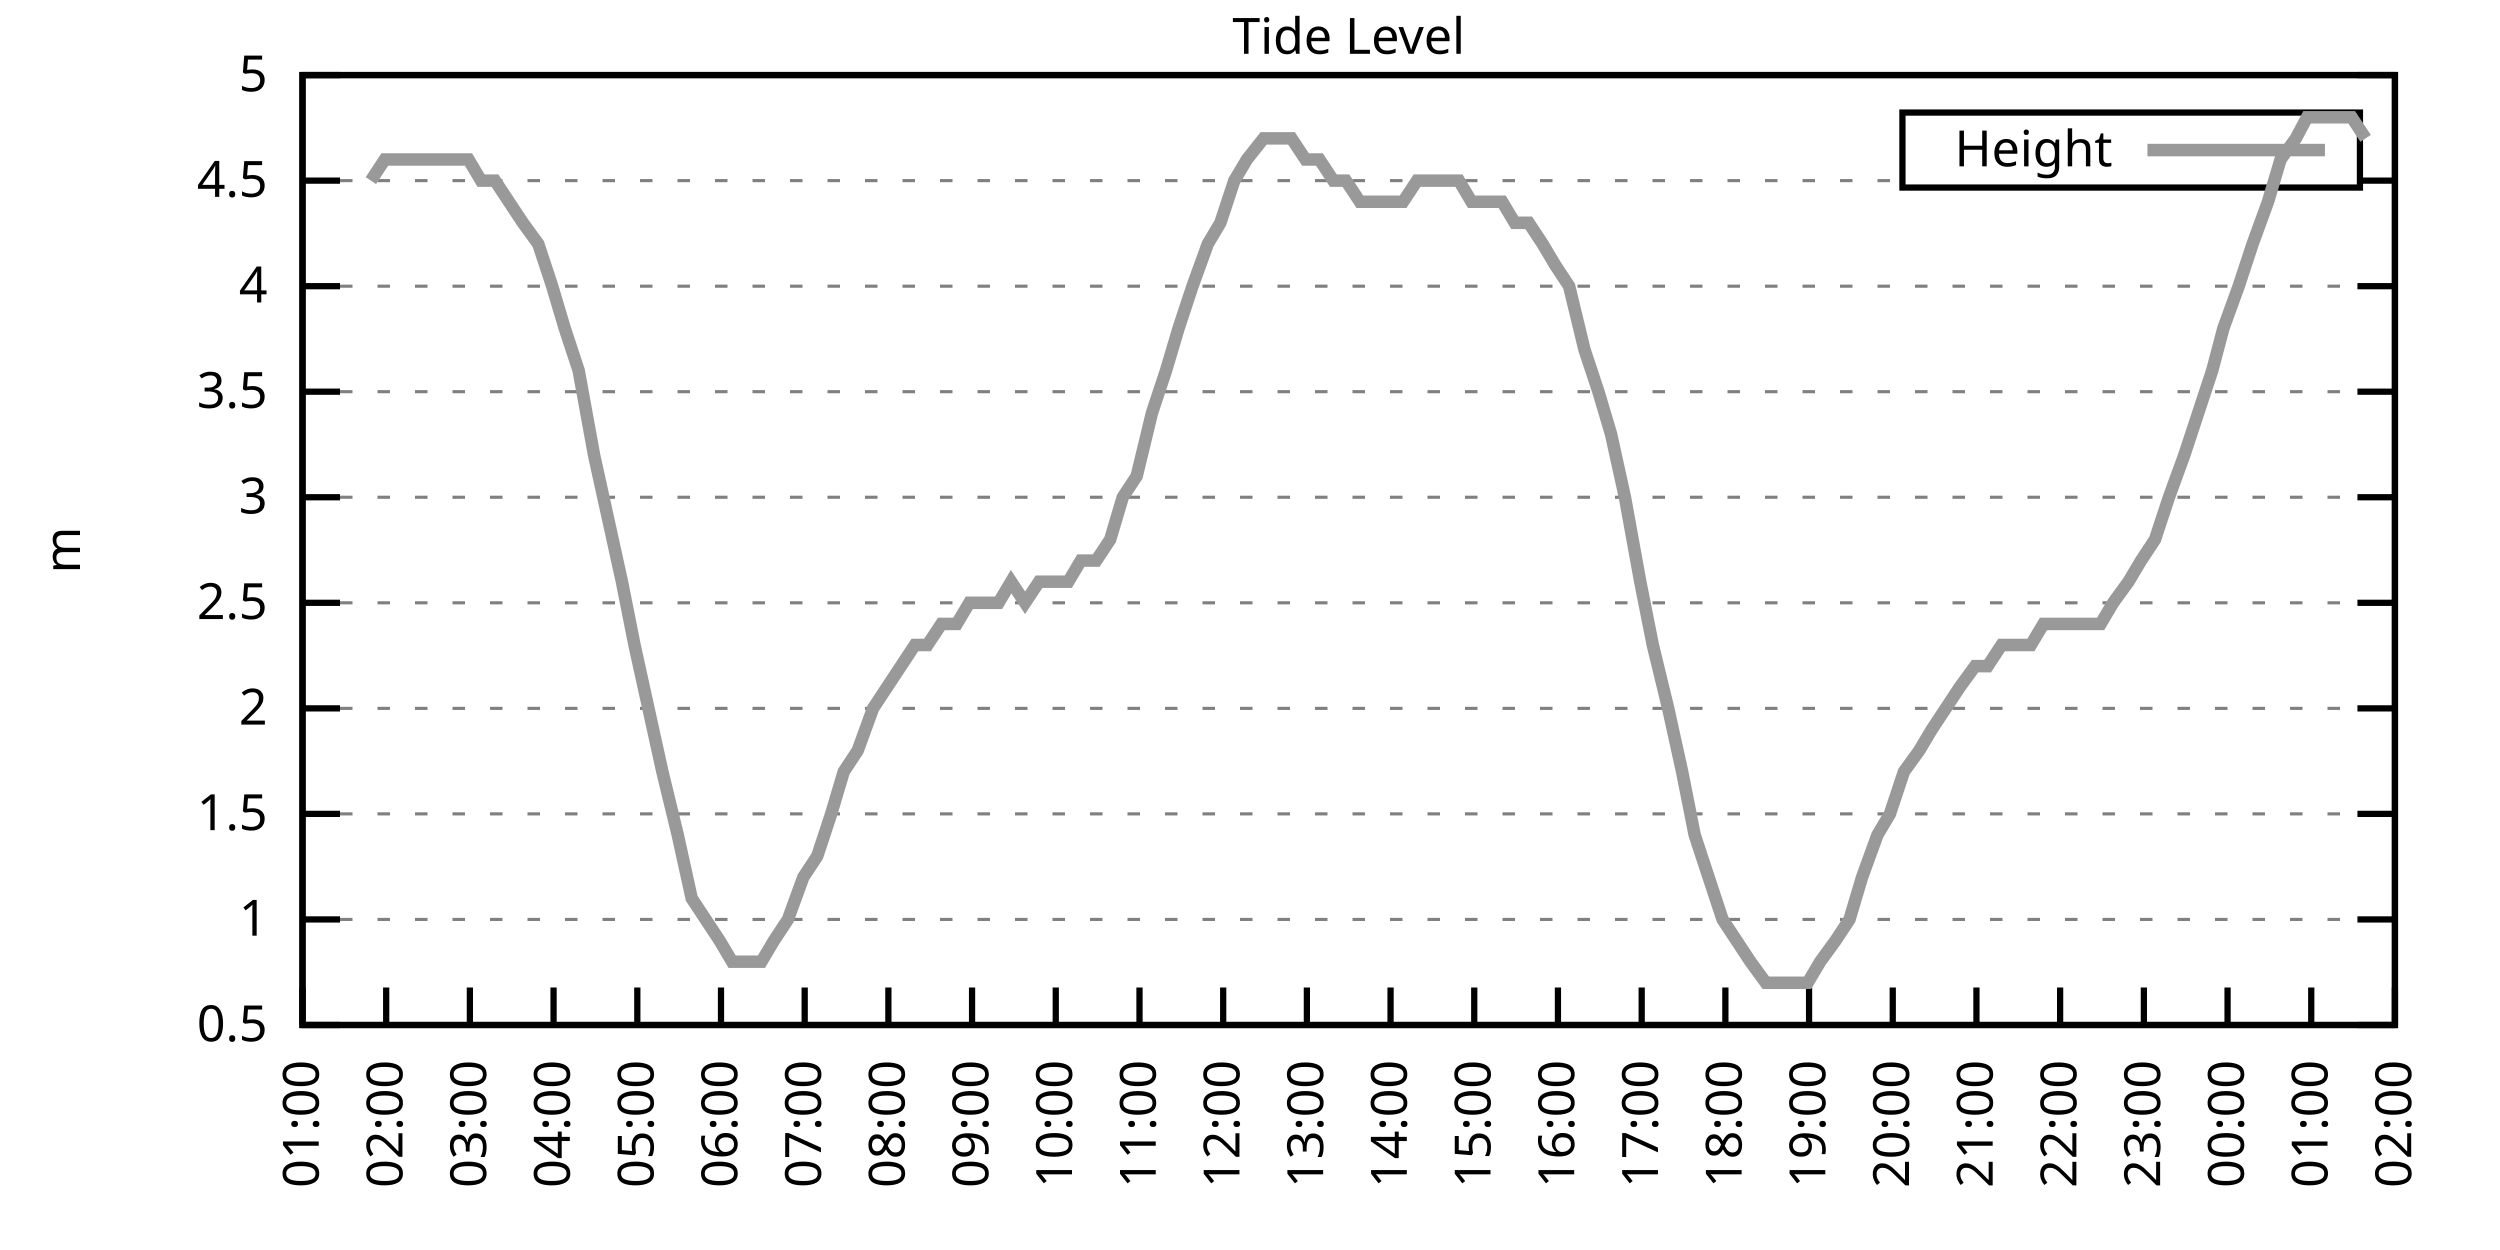
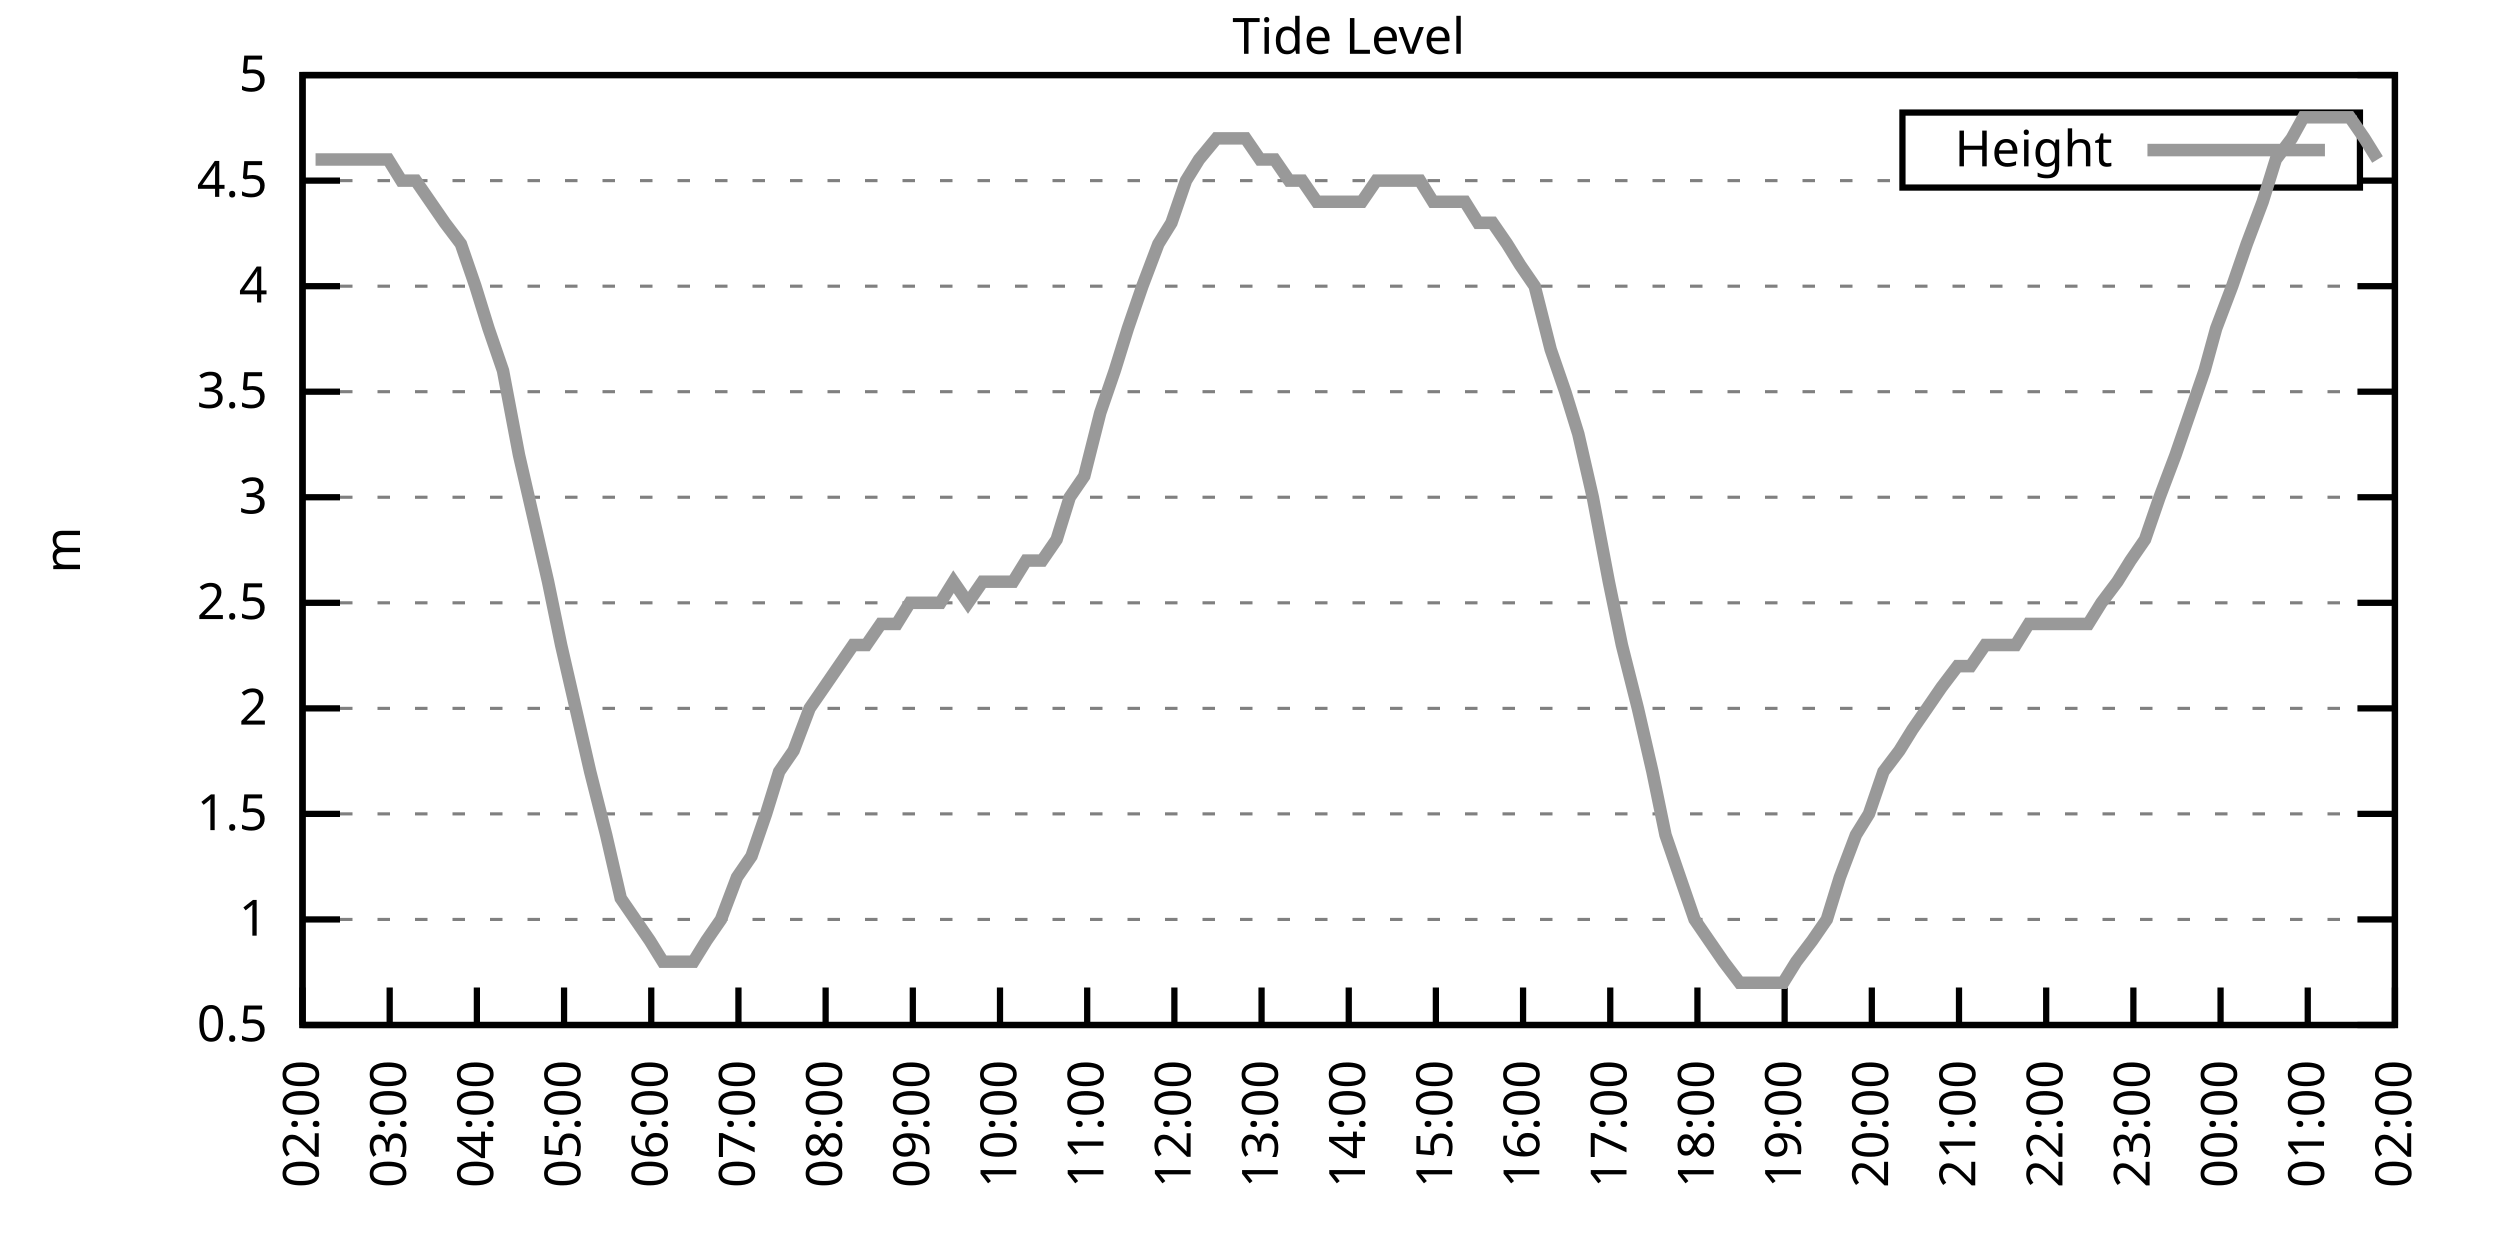
<svg xmlns="http://www.w3.org/2000/svg" xmlns:xlink="http://www.w3.org/1999/xlink" width="400" height="200" viewBox="0 0 400 200">
  <g id="gnuplot_canvas">
    <rect x="0" y="0" width="400" height="200" fill="none" />
    <defs>
      <circle id="gpDot" r="0.5" stroke-width="0.5" stroke="currentColor" />
      <path id="gpPt0" stroke-width="0.333" stroke="currentColor" d="M-1,0 h2 M0,-1 v2" />
      <path id="gpPt1" stroke-width="0.333" stroke="currentColor" d="M-1,-1 L1,1 M1,-1 L-1,1" />
      <path id="gpPt2" stroke-width="0.333" stroke="currentColor" d="M-1,0 L1,0 M0,-1 L0,1 M-1,-1 L1,1 M-1,1 L1,-1" />
      <rect id="gpPt3" stroke-width="0.333" stroke="currentColor" x="-1" y="-1" width="2" height="2" />
      <rect id="gpPt4" stroke-width="0.333" stroke="currentColor" fill="currentColor" x="-1" y="-1" width="2" height="2" />
      <circle id="gpPt5" stroke-width="0.333" stroke="currentColor" cx="0" cy="0" r="1" />
      <use xlink:href="#gpPt5" id="gpPt6" fill="currentColor" stroke="none" />
      <path id="gpPt7" stroke-width="0.333" stroke="currentColor" d="M0,-1.33 L-1.33,0.67 L1.33,0.67 z" />
      <use xlink:href="#gpPt7" id="gpPt8" fill="currentColor" stroke="none" />
      <use xlink:href="#gpPt7" id="gpPt9" stroke="currentColor" transform="rotate(180)" />
      <use xlink:href="#gpPt9" id="gpPt10" fill="currentColor" stroke="none" />
      <use xlink:href="#gpPt3" id="gpPt11" stroke="currentColor" transform="rotate(45)" />
      <use xlink:href="#gpPt11" id="gpPt12" fill="currentColor" stroke="none" />
      <path id="gpPt13" stroke-width="0.333" stroke="currentColor" d="M0,1.330 L1.265,0.411 L0.782,-1.067 L-0.782,-1.076 L-1.265,0.411 z" />
      <use xlink:href="#gpPt13" id="gpPt14" fill="currentColor" stroke="none" />
      <filter id="textbox" filterUnits="objectBoundingBox" x="0" y="0" height="1" width="1">
        <feFlood flood-color="white" flood-opacity="1" result="bgnd" />
        <feComposite in="SourceGraphic" in2="bgnd" operator="atop" />
      </filter>
      <filter id="greybox" filterUnits="objectBoundingBox" x="0" y="0" height="1" width="1">
        <feFlood flood-color="lightgrey" flood-opacity="1" result="grey" />
        <feComposite in="SourceGraphic" in2="grey" operator="atop" />
      </filter>
    </defs>
    <g fill="none" color="white" stroke="currentColor" stroke-width="1.00" stroke-linecap="butt" stroke-linejoin="miter">
</g>
    <g fill="none" color="black" stroke="currentColor" stroke-width="1.00" stroke-linecap="butt" stroke-linejoin="miter">
      <g stroke="none" shape-rendering="crispEdges">
        <polygon fill="rgb(255, 255, 255)" points="48.40,164.00 383.18,164.00 383.18,12.02 48.40,12.02 " />
      </g>
    </g>
    <g fill="none" color="black" stroke="currentColor" stroke-width="1.00" stroke-linecap="butt" stroke-linejoin="miter">
</g>
    <g fill="none" color="black" stroke="black" stroke-width="0.50" stroke-linecap="butt" stroke-linejoin="miter">
</g>
    <g fill="none" color="gray" stroke="currentColor" stroke-width="0.50" stroke-linecap="butt" stroke-linejoin="miter">
      <path stroke="gray" stroke-dasharray="2,4" class="gridline" d="M48.40,164.00 L383.19,164.00  " />
    </g>
    <g fill="none" color="gray" stroke="gray" stroke-width="1.00" stroke-linecap="butt" stroke-linejoin="miter">
</g>
    <g fill="none" color="black" stroke="currentColor" stroke-width="1.00" stroke-linecap="butt" stroke-linejoin="miter">
      <path stroke="black" d="M48.40,164.00 L54.40,164.00 M383.19,164.00 L377.19,164.00  " />
      <g transform="translate(42.80,166.60)" stroke="none" fill="black" font-family="Sans" font-size="8.00" text-anchor="end">
        <text>
          <tspan font-family="Sans"> 0.5</tspan>
        </text>
      </g>
    </g>
    <g fill="none" color="black" stroke="currentColor" stroke-width="1.00" stroke-linecap="butt" stroke-linejoin="miter">
</g>
    <g fill="none" color="black" stroke="black" stroke-width="0.50" stroke-linecap="butt" stroke-linejoin="miter">
</g>
    <g fill="none" color="gray" stroke="currentColor" stroke-width="0.50" stroke-linecap="butt" stroke-linejoin="miter">
      <path stroke="gray" stroke-dasharray="2,4" class="gridline" d="M48.40,147.11 L383.19,147.11  " />
    </g>
    <g fill="none" color="gray" stroke="gray" stroke-width="1.00" stroke-linecap="butt" stroke-linejoin="miter">
</g>
    <g fill="none" color="black" stroke="currentColor" stroke-width="1.00" stroke-linecap="butt" stroke-linejoin="miter">
      <path stroke="black" d="M48.40,147.11 L54.40,147.11 M383.19,147.11 L377.19,147.11  " />
      <g transform="translate(42.80,149.71)" stroke="none" fill="black" font-family="Sans" font-size="8.00" text-anchor="end">
        <text>
          <tspan font-family="Sans"> 1</tspan>
        </text>
      </g>
    </g>
    <g fill="none" color="black" stroke="currentColor" stroke-width="1.00" stroke-linecap="butt" stroke-linejoin="miter">
</g>
    <g fill="none" color="black" stroke="black" stroke-width="0.50" stroke-linecap="butt" stroke-linejoin="miter">
</g>
    <g fill="none" color="gray" stroke="currentColor" stroke-width="0.50" stroke-linecap="butt" stroke-linejoin="miter">
      <path stroke="gray" stroke-dasharray="2,4" class="gridline" d="M48.40,130.22 L383.19,130.22  " />
    </g>
    <g fill="none" color="gray" stroke="gray" stroke-width="1.00" stroke-linecap="butt" stroke-linejoin="miter">
</g>
    <g fill="none" color="black" stroke="currentColor" stroke-width="1.00" stroke-linecap="butt" stroke-linejoin="miter">
      <path stroke="black" d="M48.40,130.22 L54.40,130.22 M383.19,130.22 L377.19,130.22  " />
      <g transform="translate(42.80,132.82)" stroke="none" fill="black" font-family="Sans" font-size="8.00" text-anchor="end">
        <text>
          <tspan font-family="Sans"> 1.5</tspan>
        </text>
      </g>
    </g>
    <g fill="none" color="black" stroke="currentColor" stroke-width="1.00" stroke-linecap="butt" stroke-linejoin="miter">
</g>
    <g fill="none" color="black" stroke="black" stroke-width="0.50" stroke-linecap="butt" stroke-linejoin="miter">
</g>
    <g fill="none" color="gray" stroke="currentColor" stroke-width="0.50" stroke-linecap="butt" stroke-linejoin="miter">
      <path stroke="gray" stroke-dasharray="2,4" class="gridline" d="M48.40,113.34 L383.19,113.34  " />
    </g>
    <g fill="none" color="gray" stroke="gray" stroke-width="1.00" stroke-linecap="butt" stroke-linejoin="miter">
</g>
    <g fill="none" color="black" stroke="currentColor" stroke-width="1.00" stroke-linecap="butt" stroke-linejoin="miter">
      <path stroke="black" d="M48.40,113.34 L54.40,113.34 M383.19,113.34 L377.19,113.34  " />
      <g transform="translate(42.80,115.94)" stroke="none" fill="black" font-family="Sans" font-size="8.00" text-anchor="end">
        <text>
          <tspan font-family="Sans"> 2</tspan>
        </text>
      </g>
    </g>
    <g fill="none" color="black" stroke="currentColor" stroke-width="1.00" stroke-linecap="butt" stroke-linejoin="miter">
</g>
    <g fill="none" color="black" stroke="black" stroke-width="0.50" stroke-linecap="butt" stroke-linejoin="miter">
</g>
    <g fill="none" color="gray" stroke="currentColor" stroke-width="0.50" stroke-linecap="butt" stroke-linejoin="miter">
      <path stroke="gray" stroke-dasharray="2,4" class="gridline" d="M48.40,96.45 L383.19,96.45  " />
    </g>
    <g fill="none" color="gray" stroke="gray" stroke-width="1.00" stroke-linecap="butt" stroke-linejoin="miter">
</g>
    <g fill="none" color="black" stroke="currentColor" stroke-width="1.00" stroke-linecap="butt" stroke-linejoin="miter">
      <path stroke="black" d="M48.40,96.45 L54.40,96.45 M383.19,96.45 L377.19,96.45  " />
      <g transform="translate(42.80,99.05)" stroke="none" fill="black" font-family="Sans" font-size="8.00" text-anchor="end">
        <text>
          <tspan font-family="Sans"> 2.5</tspan>
        </text>
      </g>
    </g>
    <g fill="none" color="black" stroke="currentColor" stroke-width="1.00" stroke-linecap="butt" stroke-linejoin="miter">
</g>
    <g fill="none" color="black" stroke="black" stroke-width="0.50" stroke-linecap="butt" stroke-linejoin="miter">
</g>
    <g fill="none" color="gray" stroke="currentColor" stroke-width="0.50" stroke-linecap="butt" stroke-linejoin="miter">
      <path stroke="gray" stroke-dasharray="2,4" class="gridline" d="M48.40,79.56 L383.19,79.56  " />
    </g>
    <g fill="none" color="gray" stroke="gray" stroke-width="1.00" stroke-linecap="butt" stroke-linejoin="miter">
</g>
    <g fill="none" color="black" stroke="currentColor" stroke-width="1.00" stroke-linecap="butt" stroke-linejoin="miter">
      <path stroke="black" d="M48.40,79.56 L54.40,79.56 M383.19,79.56 L377.19,79.56  " />
      <g transform="translate(42.80,82.16)" stroke="none" fill="black" font-family="Sans" font-size="8.00" text-anchor="end">
        <text>
          <tspan font-family="Sans"> 3</tspan>
        </text>
      </g>
    </g>
    <g fill="none" color="black" stroke="currentColor" stroke-width="1.00" stroke-linecap="butt" stroke-linejoin="miter">
</g>
    <g fill="none" color="black" stroke="black" stroke-width="0.50" stroke-linecap="butt" stroke-linejoin="miter">
</g>
    <g fill="none" color="gray" stroke="currentColor" stroke-width="0.50" stroke-linecap="butt" stroke-linejoin="miter">
      <path stroke="gray" stroke-dasharray="2,4" class="gridline" d="M48.40,62.67 L383.19,62.67  " />
    </g>
    <g fill="none" color="gray" stroke="gray" stroke-width="1.00" stroke-linecap="butt" stroke-linejoin="miter">
</g>
    <g fill="none" color="black" stroke="currentColor" stroke-width="1.00" stroke-linecap="butt" stroke-linejoin="miter">
      <path stroke="black" d="M48.40,62.67 L54.40,62.67 M383.19,62.67 L377.19,62.67  " />
      <g transform="translate(42.80,65.27)" stroke="none" fill="black" font-family="Sans" font-size="8.00" text-anchor="end">
        <text>
          <tspan font-family="Sans"> 3.5</tspan>
        </text>
      </g>
    </g>
    <g fill="none" color="black" stroke="currentColor" stroke-width="1.00" stroke-linecap="butt" stroke-linejoin="miter">
</g>
    <g fill="none" color="black" stroke="black" stroke-width="0.50" stroke-linecap="butt" stroke-linejoin="miter">
</g>
    <g fill="none" color="gray" stroke="currentColor" stroke-width="0.50" stroke-linecap="butt" stroke-linejoin="miter">
      <path stroke="gray" stroke-dasharray="2,4" class="gridline" d="M48.40,45.79 L383.19,45.79  " />
    </g>
    <g fill="none" color="gray" stroke="gray" stroke-width="1.00" stroke-linecap="butt" stroke-linejoin="miter">
</g>
    <g fill="none" color="black" stroke="currentColor" stroke-width="1.00" stroke-linecap="butt" stroke-linejoin="miter">
      <path stroke="black" d="M48.40,45.79 L54.40,45.79 M383.19,45.79 L377.19,45.79  " />
      <g transform="translate(42.80,48.39)" stroke="none" fill="black" font-family="Sans" font-size="8.00" text-anchor="end">
        <text>
          <tspan font-family="Sans"> 4</tspan>
        </text>
      </g>
    </g>
    <g fill="none" color="black" stroke="currentColor" stroke-width="1.00" stroke-linecap="butt" stroke-linejoin="miter">
</g>
    <g fill="none" color="black" stroke="black" stroke-width="0.50" stroke-linecap="butt" stroke-linejoin="miter">
</g>
    <g fill="none" color="gray" stroke="currentColor" stroke-width="0.50" stroke-linecap="butt" stroke-linejoin="miter">
      <path stroke="gray" stroke-dasharray="2,4" class="gridline" d="M48.40,28.90 L304.39,28.90 M377.59,28.90 L383.19,28.90  " />
    </g>
    <g fill="none" color="gray" stroke="gray" stroke-width="1.00" stroke-linecap="butt" stroke-linejoin="miter">
</g>
    <g fill="none" color="black" stroke="currentColor" stroke-width="1.00" stroke-linecap="butt" stroke-linejoin="miter">
      <path stroke="black" d="M48.40,28.90 L54.40,28.90 M383.19,28.90 L377.19,28.90  " />
      <g transform="translate(42.80,31.50)" stroke="none" fill="black" font-family="Sans" font-size="8.00" text-anchor="end">
        <text>
          <tspan font-family="Sans"> 4.5</tspan>
        </text>
      </g>
    </g>
    <g fill="none" color="black" stroke="currentColor" stroke-width="1.00" stroke-linecap="butt" stroke-linejoin="miter">
</g>
    <g fill="none" color="black" stroke="black" stroke-width="0.50" stroke-linecap="butt" stroke-linejoin="miter">
</g>
    <g fill="none" color="gray" stroke="currentColor" stroke-width="0.50" stroke-linecap="butt" stroke-linejoin="miter">
      <path stroke="gray" stroke-dasharray="2,4" class="gridline" d="M48.40,12.01 L383.19,12.01  " />
    </g>
    <g fill="none" color="gray" stroke="gray" stroke-width="1.00" stroke-linecap="butt" stroke-linejoin="miter">
</g>
    <g fill="none" color="black" stroke="currentColor" stroke-width="1.00" stroke-linecap="butt" stroke-linejoin="miter">
      <path stroke="black" d="M48.40,12.01 L54.40,12.01 M383.19,12.01 L377.19,12.01  " />
      <g transform="translate(42.80,14.61)" stroke="none" fill="black" font-family="Sans" font-size="8.00" text-anchor="end">
        <text>
          <tspan font-family="Sans"> 5</tspan>
        </text>
      </g>
    </g>
    <g fill="none" color="black" stroke="currentColor" stroke-width="1.00" stroke-linecap="butt" stroke-linejoin="miter">
      <path stroke="black" d="M48.40,164.00 L48.40,158.00  " />
      <g transform="translate(51.00,169.60) rotate(270.00)" stroke="none" fill="black" font-family="Sans" font-size="8.00" text-anchor="end">
        <text>
-           <tspan font-family="Sans">01:00</tspan>
-         </text>
-       </g>
-     </g>
-     <g fill="none" color="black" stroke="currentColor" stroke-width="1.00" stroke-linecap="butt" stroke-linejoin="miter">
-       <path stroke="black" d="M61.79,164.00 L61.79,158.00  " />
-       <g transform="translate(64.39,169.60) rotate(270.00)" stroke="none" fill="black" font-family="Sans" font-size="8.00" text-anchor="end">
-         <text>
          <tspan font-family="Sans">02:00</tspan>
        </text>
      </g>
    </g>
    <g fill="none" color="black" stroke="currentColor" stroke-width="1.00" stroke-linecap="butt" stroke-linejoin="miter">
-       <path stroke="black" d="M75.18,164.00 L75.18,158.00  " />
-       <g transform="translate(77.78,169.60) rotate(270.00)" stroke="none" fill="black" font-family="Sans" font-size="8.00" text-anchor="end">
+       <path stroke="black" d="M62.35,164.00 L62.35,158.00  " />
+       <g transform="translate(64.95,169.60) rotate(270.00)" stroke="none" fill="black" font-family="Sans" font-size="8.00" text-anchor="end">
        <text>
          <tspan font-family="Sans">03:00</tspan>
        </text>
      </g>
    </g>
    <g fill="none" color="black" stroke="currentColor" stroke-width="1.00" stroke-linecap="butt" stroke-linejoin="miter">
-       <path stroke="black" d="M88.57,164.00 L88.57,158.00  " />
-       <g transform="translate(91.17,169.60) rotate(270.00)" stroke="none" fill="black" font-family="Sans" font-size="8.00" text-anchor="end">
+       <path stroke="black" d="M76.30,164.00 L76.30,158.00  " />
+       <g transform="translate(78.90,169.60) rotate(270.00)" stroke="none" fill="black" font-family="Sans" font-size="8.00" text-anchor="end">
        <text>
          <tspan font-family="Sans">04:00</tspan>
        </text>
      </g>
    </g>
    <g fill="none" color="black" stroke="currentColor" stroke-width="1.00" stroke-linecap="butt" stroke-linejoin="miter">
-       <path stroke="black" d="M101.97,164.00 L101.97,158.00  " />
-       <g transform="translate(104.57,169.60) rotate(270.00)" stroke="none" fill="black" font-family="Sans" font-size="8.00" text-anchor="end">
+       <path stroke="black" d="M90.25,164.00 L90.25,158.00  " />
+       <g transform="translate(92.85,169.60) rotate(270.00)" stroke="none" fill="black" font-family="Sans" font-size="8.00" text-anchor="end">
        <text>
          <tspan font-family="Sans">05:00</tspan>
        </text>
      </g>
    </g>
    <g fill="none" color="black" stroke="currentColor" stroke-width="1.00" stroke-linecap="butt" stroke-linejoin="miter">
-       <path stroke="black" d="M115.36,164.00 L115.36,158.00  " />
-       <g transform="translate(117.96,169.60) rotate(270.00)" stroke="none" fill="black" font-family="Sans" font-size="8.00" text-anchor="end">
+       <path stroke="black" d="M104.20,164.00 L104.20,158.00  " />
+       <g transform="translate(106.80,169.60) rotate(270.00)" stroke="none" fill="black" font-family="Sans" font-size="8.00" text-anchor="end">
        <text>
          <tspan font-family="Sans">06:00</tspan>
        </text>
      </g>
    </g>
    <g fill="none" color="black" stroke="currentColor" stroke-width="1.00" stroke-linecap="butt" stroke-linejoin="miter">
-       <path stroke="black" d="M128.75,164.00 L128.75,158.00  " />
-       <g transform="translate(131.35,169.60) rotate(270.00)" stroke="none" fill="black" font-family="Sans" font-size="8.00" text-anchor="end">
+       <path stroke="black" d="M118.15,164.00 L118.15,158.00  " />
+       <g transform="translate(120.75,169.60) rotate(270.00)" stroke="none" fill="black" font-family="Sans" font-size="8.00" text-anchor="end">
        <text>
          <tspan font-family="Sans">07:00</tspan>
        </text>
      </g>
    </g>
    <g fill="none" color="black" stroke="currentColor" stroke-width="1.00" stroke-linecap="butt" stroke-linejoin="miter">
-       <path stroke="black" d="M142.14,164.00 L142.14,158.00  " />
-       <g transform="translate(144.74,169.60) rotate(270.00)" stroke="none" fill="black" font-family="Sans" font-size="8.00" text-anchor="end">
+       <path stroke="black" d="M132.10,164.00 L132.10,158.00  " />
+       <g transform="translate(134.70,169.60) rotate(270.00)" stroke="none" fill="black" font-family="Sans" font-size="8.00" text-anchor="end">
        <text>
          <tspan font-family="Sans">08:00</tspan>
        </text>
      </g>
    </g>
    <g fill="none" color="black" stroke="currentColor" stroke-width="1.00" stroke-linecap="butt" stroke-linejoin="miter">
-       <path stroke="black" d="M155.53,164.00 L155.53,158.00  " />
-       <g transform="translate(158.13,169.60) rotate(270.00)" stroke="none" fill="black" font-family="Sans" font-size="8.00" text-anchor="end">
+       <path stroke="black" d="M146.05,164.00 L146.05,158.00  " />
+       <g transform="translate(148.65,169.60) rotate(270.00)" stroke="none" fill="black" font-family="Sans" font-size="8.00" text-anchor="end">
        <text>
          <tspan font-family="Sans">09:00</tspan>
        </text>
      </g>
    </g>
    <g fill="none" color="black" stroke="currentColor" stroke-width="1.00" stroke-linecap="butt" stroke-linejoin="miter">
-       <path stroke="black" d="M168.92,164.00 L168.92,158.00  " />
-       <g transform="translate(171.52,169.60) rotate(270.00)" stroke="none" fill="black" font-family="Sans" font-size="8.00" text-anchor="end">
+       <path stroke="black" d="M160.00,164.00 L160.00,158.00  " />
+       <g transform="translate(162.60,169.60) rotate(270.00)" stroke="none" fill="black" font-family="Sans" font-size="8.00" text-anchor="end">
        <text>
          <tspan font-family="Sans">10:00</tspan>
        </text>
      </g>
    </g>
    <g fill="none" color="black" stroke="currentColor" stroke-width="1.00" stroke-linecap="butt" stroke-linejoin="miter">
-       <path stroke="black" d="M182.32,164.00 L182.32,158.00  " />
-       <g transform="translate(184.92,169.60) rotate(270.00)" stroke="none" fill="black" font-family="Sans" font-size="8.00" text-anchor="end">
+       <path stroke="black" d="M173.95,164.00 L173.95,158.00  " />
+       <g transform="translate(176.55,169.60) rotate(270.00)" stroke="none" fill="black" font-family="Sans" font-size="8.00" text-anchor="end">
        <text>
          <tspan font-family="Sans">11:00</tspan>
        </text>
      </g>
    </g>
    <g fill="none" color="black" stroke="currentColor" stroke-width="1.00" stroke-linecap="butt" stroke-linejoin="miter">
-       <path stroke="black" d="M195.71,164.00 L195.71,158.00  " />
-       <g transform="translate(198.31,169.60) rotate(270.00)" stroke="none" fill="black" font-family="Sans" font-size="8.00" text-anchor="end">
+       <path stroke="black" d="M187.90,164.00 L187.90,158.00  " />
+       <g transform="translate(190.50,169.60) rotate(270.00)" stroke="none" fill="black" font-family="Sans" font-size="8.00" text-anchor="end">
        <text>
          <tspan font-family="Sans">12:00</tspan>
        </text>
      </g>
    </g>
    <g fill="none" color="black" stroke="currentColor" stroke-width="1.00" stroke-linecap="butt" stroke-linejoin="miter">
-       <path stroke="black" d="M209.10,164.00 L209.10,158.00  " />
-       <g transform="translate(211.70,169.60) rotate(270.00)" stroke="none" fill="black" font-family="Sans" font-size="8.00" text-anchor="end">
+       <path stroke="black" d="M201.85,164.00 L201.85,158.00  " />
+       <g transform="translate(204.45,169.60) rotate(270.00)" stroke="none" fill="black" font-family="Sans" font-size="8.00" text-anchor="end">
        <text>
          <tspan font-family="Sans">13:00</tspan>
        </text>
      </g>
    </g>
    <g fill="none" color="black" stroke="currentColor" stroke-width="1.00" stroke-linecap="butt" stroke-linejoin="miter">
-       <path stroke="black" d="M222.49,164.00 L222.49,158.00  " />
-       <g transform="translate(225.09,169.60) rotate(270.00)" stroke="none" fill="black" font-family="Sans" font-size="8.00" text-anchor="end">
+       <path stroke="black" d="M215.80,164.00 L215.80,158.00  " />
+       <g transform="translate(218.40,169.60) rotate(270.00)" stroke="none" fill="black" font-family="Sans" font-size="8.00" text-anchor="end">
        <text>
          <tspan font-family="Sans">14:00</tspan>
        </text>
      </g>
    </g>
    <g fill="none" color="black" stroke="currentColor" stroke-width="1.00" stroke-linecap="butt" stroke-linejoin="miter">
-       <path stroke="black" d="M235.88,164.00 L235.88,158.00  " />
-       <g transform="translate(238.48,169.60) rotate(270.00)" stroke="none" fill="black" font-family="Sans" font-size="8.00" text-anchor="end">
+       <path stroke="black" d="M229.74,164.00 L229.74,158.00  " />
+       <g transform="translate(232.34,169.60) rotate(270.00)" stroke="none" fill="black" font-family="Sans" font-size="8.00" text-anchor="end">
        <text>
          <tspan font-family="Sans">15:00</tspan>
        </text>
      </g>
    </g>
    <g fill="none" color="black" stroke="currentColor" stroke-width="1.00" stroke-linecap="butt" stroke-linejoin="miter">
-       <path stroke="black" d="M249.27,164.00 L249.27,158.00  " />
-       <g transform="translate(251.87,169.60) rotate(270.00)" stroke="none" fill="black" font-family="Sans" font-size="8.00" text-anchor="end">
+       <path stroke="black" d="M243.69,164.00 L243.69,158.00  " />
+       <g transform="translate(246.29,169.60) rotate(270.00)" stroke="none" fill="black" font-family="Sans" font-size="8.00" text-anchor="end">
        <text>
          <tspan font-family="Sans">16:00</tspan>
        </text>
      </g>
    </g>
    <g fill="none" color="black" stroke="currentColor" stroke-width="1.00" stroke-linecap="butt" stroke-linejoin="miter">
-       <path stroke="black" d="M262.67,164.00 L262.67,158.00  " />
-       <g transform="translate(265.27,169.60) rotate(270.00)" stroke="none" fill="black" font-family="Sans" font-size="8.00" text-anchor="end">
+       <path stroke="black" d="M257.64,164.00 L257.64,158.00  " />
+       <g transform="translate(260.24,169.60) rotate(270.00)" stroke="none" fill="black" font-family="Sans" font-size="8.00" text-anchor="end">
        <text>
          <tspan font-family="Sans">17:00</tspan>
        </text>
      </g>
    </g>
    <g fill="none" color="black" stroke="currentColor" stroke-width="1.00" stroke-linecap="butt" stroke-linejoin="miter">
-       <path stroke="black" d="M276.06,164.00 L276.06,158.00  " />
-       <g transform="translate(278.66,169.60) rotate(270.00)" stroke="none" fill="black" font-family="Sans" font-size="8.00" text-anchor="end">
+       <path stroke="black" d="M271.59,164.00 L271.59,158.00  " />
+       <g transform="translate(274.19,169.60) rotate(270.00)" stroke="none" fill="black" font-family="Sans" font-size="8.00" text-anchor="end">
        <text>
          <tspan font-family="Sans">18:00</tspan>
        </text>
      </g>
    </g>
    <g fill="none" color="black" stroke="currentColor" stroke-width="1.00" stroke-linecap="butt" stroke-linejoin="miter">
-       <path stroke="black" d="M289.45,164.00 L289.45,158.00  " />
-       <g transform="translate(292.05,169.60) rotate(270.00)" stroke="none" fill="black" font-family="Sans" font-size="8.00" text-anchor="end">
+       <path stroke="black" d="M285.54,164.00 L285.54,158.00  " />
+       <g transform="translate(288.14,169.60) rotate(270.00)" stroke="none" fill="black" font-family="Sans" font-size="8.00" text-anchor="end">
        <text>
          <tspan font-family="Sans">19:00</tspan>
        </text>
      </g>
    </g>
    <g fill="none" color="black" stroke="currentColor" stroke-width="1.00" stroke-linecap="butt" stroke-linejoin="miter">
-       <path stroke="black" d="M302.84,164.00 L302.84,158.00  " />
-       <g transform="translate(305.44,169.60) rotate(270.00)" stroke="none" fill="black" font-family="Sans" font-size="8.00" text-anchor="end">
+       <path stroke="black" d="M299.49,164.00 L299.49,158.00  " />
+       <g transform="translate(302.09,169.60) rotate(270.00)" stroke="none" fill="black" font-family="Sans" font-size="8.00" text-anchor="end">
        <text>
          <tspan font-family="Sans">20:00</tspan>
        </text>
      </g>
    </g>
    <g fill="none" color="black" stroke="currentColor" stroke-width="1.00" stroke-linecap="butt" stroke-linejoin="miter">
-       <path stroke="black" d="M316.23,164.00 L316.23,158.00  " />
-       <g transform="translate(318.83,169.60) rotate(270.00)" stroke="none" fill="black" font-family="Sans" font-size="8.00" text-anchor="end">
+       <path stroke="black" d="M313.44,164.00 L313.44,158.00  " />
+       <g transform="translate(316.04,169.60) rotate(270.00)" stroke="none" fill="black" font-family="Sans" font-size="8.00" text-anchor="end">
        <text>
          <tspan font-family="Sans">21:00</tspan>
        </text>
      </g>
    </g>
    <g fill="none" color="black" stroke="currentColor" stroke-width="1.00" stroke-linecap="butt" stroke-linejoin="miter">
-       <path stroke="black" d="M329.62,164.00 L329.62,158.00  " />
-       <g transform="translate(332.22,169.60) rotate(270.00)" stroke="none" fill="black" font-family="Sans" font-size="8.00" text-anchor="end">
+       <path stroke="black" d="M327.39,164.00 L327.39,158.00  " />
+       <g transform="translate(329.99,169.60) rotate(270.00)" stroke="none" fill="black" font-family="Sans" font-size="8.00" text-anchor="end">
        <text>
          <tspan font-family="Sans">22:00</tspan>
        </text>
      </g>
    </g>
    <g fill="none" color="black" stroke="currentColor" stroke-width="1.00" stroke-linecap="butt" stroke-linejoin="miter">
-       <path stroke="black" d="M343.02,164.00 L343.02,158.00  " />
-       <g transform="translate(345.62,169.60) rotate(270.00)" stroke="none" fill="black" font-family="Sans" font-size="8.00" text-anchor="end">
+       <path stroke="black" d="M341.34,164.00 L341.34,158.00  " />
+       <g transform="translate(343.94,169.60) rotate(270.00)" stroke="none" fill="black" font-family="Sans" font-size="8.00" text-anchor="end">
        <text>
          <tspan font-family="Sans">23:00</tspan>
        </text>
      </g>
    </g>
    <g fill="none" color="black" stroke="currentColor" stroke-width="1.00" stroke-linecap="butt" stroke-linejoin="miter">
-       <path stroke="black" d="M356.41,164.00 L356.41,158.00  " />
-       <g transform="translate(359.01,169.60) rotate(270.00)" stroke="none" fill="black" font-family="Sans" font-size="8.00" text-anchor="end">
+       <path stroke="black" d="M355.29,164.00 L355.29,158.00  " />
+       <g transform="translate(357.89,169.60) rotate(270.00)" stroke="none" fill="black" font-family="Sans" font-size="8.00" text-anchor="end">
        <text>
          <tspan font-family="Sans">00:00</tspan>
        </text>
      </g>
    </g>
    <g fill="none" color="black" stroke="currentColor" stroke-width="1.00" stroke-linecap="butt" stroke-linejoin="miter">
-       <path stroke="black" d="M369.80,164.00 L369.80,158.00  " />
-       <g transform="translate(372.40,169.60) rotate(270.00)" stroke="none" fill="black" font-family="Sans" font-size="8.00" text-anchor="end">
+       <path stroke="black" d="M369.24,164.00 L369.24,158.00  " />
+       <g transform="translate(371.84,169.60) rotate(270.00)" stroke="none" fill="black" font-family="Sans" font-size="8.00" text-anchor="end">
        <text>
          <tspan font-family="Sans">01:00</tspan>
        </text>
      </g>
    </g>
    <g fill="none" color="black" stroke="currentColor" stroke-width="1.00" stroke-linecap="butt" stroke-linejoin="miter">
      <path stroke="black" d="M383.19,164.00 L383.19,158.00  " />
      <g transform="translate(385.79,169.60) rotate(270.00)" stroke="none" fill="black" font-family="Sans" font-size="8.00" text-anchor="end">
        <text>
          <tspan font-family="Sans">02:00</tspan>
        </text>
      </g>
    </g>
    <g fill="none" color="black" stroke="currentColor" stroke-width="1.00" stroke-linecap="butt" stroke-linejoin="miter">
</g>
    <g fill="none" color="black" stroke="currentColor" stroke-width="1.00" stroke-linecap="butt" stroke-linejoin="miter">
      <path stroke="black" d="M48.40,12.01 L48.40,164.00 L383.19,164.00 L383.19,12.01 L48.40,12.01 Z  " />
    </g>
    <g fill="none" color="black" stroke="currentColor" stroke-width="1.00" stroke-linecap="butt" stroke-linejoin="miter">
</g>
    <g fill="none" color="black" stroke="currentColor" stroke-width="1.00" stroke-linecap="butt" stroke-linejoin="miter">
      <path stroke="black" d="M304.39,30.01 L304.39,18.01 L377.59,18.01 L377.59,30.01 L304.39,30.01 Z  " />
    </g>
    <g id="Tide_level_plot_1">
      <g fill="none" color="white" stroke="black" stroke-width="2.00" stroke-linecap="butt" stroke-linejoin="miter">
</g>
      <g fill="none" color="black" stroke="currentColor" stroke-width="2.00" stroke-linecap="butt" stroke-linejoin="miter">
        <g transform="translate(337.99,26.61)" stroke="none" fill="black" font-family="Sans" font-size="8.00" text-anchor="end">
          <text>
            <tspan font-family="Sans">Height</tspan>
          </text>
        </g>
      </g>
      <g fill="none" color="black" stroke="currentColor" stroke-width="2.00" stroke-linecap="butt" stroke-linejoin="miter">
-         <path stroke="rgb(153, 153, 153)" d="M343.59,24.01 L371.99,24.01 M59.34,28.90 L61.57,25.52 L63.80,25.52 L65.59,25.52 L68.04,25.52 L70.50,25.52   L72.73,25.52 L74.96,25.52 L76.97,28.90 L79.20,28.90 L81.43,32.28 L83.66,35.65 L86.12,39.03 L88.35,45.79   L90.36,52.54 L92.59,59.30 L95.05,72.81 L97.28,82.94 L99.51,93.07 L101.52,103.20 L103.75,113.34 L105.98,123.47   L108.44,133.60 L110.67,143.73 L112.90,147.11 L115.13,150.49 L117.14,153.87 L119.60,153.87 L121.83,153.87 L123.84,150.49   L126.07,147.11 L128.53,140.36 L130.76,136.98 L132.99,130.22 L135.00,123.47 L137.23,120.09 L139.69,113.34 L141.92,109.96   L144.15,106.58 L146.38,103.20 L148.39,103.20 L150.62,99.83 L153.08,99.83 L155.09,96.45 L157.32,96.45 L159.77,96.45   L161.78,93.07 L164.01,96.45 L166.25,93.07 L168.70,93.07 L170.93,93.07 L172.94,89.69 L175.40,89.69 L177.63,86.32   L179.64,79.56 L181.87,76.18 L184.32,66.05 L186.56,59.30 L188.57,52.54 L190.80,45.79 L193.25,39.03 L195.26,35.65   L197.49,28.90 L199.50,25.52 L202.18,22.14 L204.41,22.14 L206.64,22.14 L208.88,25.52 L211.11,25.52 L213.34,28.90   L215.35,28.90 L217.58,32.28 L219.81,32.28 L222.27,32.28 L224.50,32.28 L226.73,28.90 L228.74,28.90 L230.75,28.90   L233.43,28.90 L235.44,32.28 L237.67,32.28 L240.35,32.28 L242.36,35.65 L244.59,35.65 L246.82,39.03 L248.83,42.41   L251.06,45.79 L253.51,55.92 L255.75,62.67 L257.76,69.43 L259.99,79.56 L262.44,93.07 L264.45,103.20 L266.91,113.34   L269.14,123.47 L271.15,133.60 L273.38,140.36 L275.61,147.11 L277.84,150.49 L280.07,153.87 L282.53,157.24 L284.54,157.24   L286.99,157.24 L289.23,157.24 L291.23,153.87 L293.69,150.49 L295.92,147.11 L297.93,140.36 L300.39,133.60 L302.39,130.22   L304.63,123.47 L307.08,120.09 L309.09,116.71 L311.32,113.34 L313.55,109.96 L316.01,106.58 L318.02,106.58 L320.25,103.20   L322.70,103.20 L324.94,103.20 L326.95,99.83 L329.40,99.83 L331.41,99.83 L333.64,99.83 L336.10,99.83 L338.10,96.45   L340.56,93.07 L342.57,89.69 L344.80,86.32 L347.03,79.56 L349.49,72.81 L351.72,66.05 L353.95,59.30 L355.74,52.54   L358.19,45.79 L360.42,39.03 L362.88,32.28 L364.89,25.52 L367.34,22.14 L369.13,18.77 L371.36,18.77 L373.82,18.77   L376.27,18.77 L378.50,22.14  " />
+         <path stroke="rgb(153, 153, 153)" d="M343.59,24.01 L371.99,24.01 M50.49,25.52 L52.35,25.52 L54.91,25.52 L57.47,25.52 L59.79,25.52 L62.12,25.52   L64.21,28.90 L66.53,28.90 L68.86,32.28 L71.18,35.65 L73.74,39.03 L76.07,45.79 L78.16,52.54 L80.48,59.30   L83.04,72.81 L85.37,82.94 L87.69,93.07 L89.78,103.20 L92.11,113.34 L94.43,123.47 L96.99,133.60 L99.32,143.73   L101.64,147.11 L103.97,150.49 L106.06,153.87 L108.62,153.87 L110.94,153.87 L113.03,150.49 L115.36,147.11 L117.92,140.36   L120.24,136.98 L122.57,130.22 L124.66,123.47 L126.98,120.09 L129.54,113.34 L131.87,109.96 L134.19,106.58 L136.51,103.20   L138.61,103.20 L140.93,99.83 L143.49,99.83 L145.58,96.45 L147.91,96.45 L150.46,96.45 L152.56,93.07 L154.88,96.45   L157.21,93.07 L159.76,93.07 L162.09,93.07 L164.18,89.69 L166.74,89.69 L169.06,86.32 L171.16,79.56 L173.48,76.18   L176.04,66.05 L178.36,59.30 L180.46,52.54 L182.78,45.79 L185.34,39.03 L187.43,35.65 L189.76,28.90 L191.85,25.52   L194.64,22.14 L196.96,22.14 L199.29,22.14 L201.61,25.52 L203.94,25.52 L206.26,28.90 L208.36,28.90 L210.68,32.28   L213.01,32.28 L215.56,32.28 L217.89,32.28 L220.21,28.90 L222.30,28.90 L224.40,28.90 L227.19,28.90 L229.28,32.28   L231.60,32.28 L234.39,32.28 L236.49,35.65 L238.81,35.65 L241.14,39.03 L243.23,42.41 L245.55,45.79 L248.11,55.92   L250.44,62.67 L252.53,69.43 L254.85,79.56 L257.41,93.07 L259.50,103.20 L262.06,113.34 L264.39,123.47 L266.48,133.60   L268.80,140.36 L271.13,147.11 L273.45,150.49 L275.78,153.87 L278.34,157.24 L280.43,157.24 L282.99,157.24 L285.31,157.24   L287.40,153.87 L289.96,150.49 L292.29,147.11 L294.38,140.36 L296.94,133.60 L299.03,130.22 L301.35,123.47 L303.91,120.09   L306.00,116.71 L308.33,113.34 L310.65,109.96 L313.21,106.58 L315.30,106.58 L317.63,103.20 L320.18,103.20 L322.51,103.20   L324.60,99.83 L327.16,99.83 L329.25,99.83 L331.58,99.83 L334.13,99.83 L336.23,96.45 L338.78,93.07 L340.88,89.69   L343.20,86.32 L345.53,79.56 L348.08,72.81 L350.41,66.05 L352.73,59.30 L354.59,52.54 L357.15,45.79 L359.48,39.03   L362.03,32.28 L364.13,25.52 L366.68,22.14 L368.54,18.77 L370.87,18.77 L373.43,18.77 L375.98,18.77 L378.31,22.14   L380.40,25.52  " />
      </g>
    </g>
    <g fill="none" color="black" stroke="currentColor" stroke-width="2.00" stroke-linecap="butt" stroke-linejoin="miter">
</g>
    <g fill="none" color="black" stroke="black" stroke-width="1.00" stroke-linecap="butt" stroke-linejoin="miter">
</g>
    <g fill="none" color="black" stroke="currentColor" stroke-width="1.00" stroke-linecap="butt" stroke-linejoin="miter">
      <path stroke="black" d="M48.40,12.01 L48.40,164.00 L383.19,164.00 L383.19,12.01 L48.40,12.01 Z  " />
      <g transform="translate(12.80,88.01) rotate(270.00)" stroke="none" fill="black" font-family="Sans" font-size="8.00" text-anchor="middle">
        <text>
          <tspan font-family="Sans">m</tspan>
        </text>
      </g>
    </g>
    <g fill="none" color="black" stroke="currentColor" stroke-width="1.00" stroke-linecap="butt" stroke-linejoin="miter">
</g>
    <g fill="none" color="black" stroke="currentColor" stroke-width="1.00" stroke-linecap="butt" stroke-linejoin="miter">
      <g transform="translate(215.79,8.61)" stroke="none" fill="black" font-family="Sans" font-size="8.00" text-anchor="middle">
        <text>
          <tspan font-family="Sans">Tide Level</tspan>
        </text>
      </g>
    </g>
    <g fill="none" color="black" stroke="currentColor" stroke-width="1.00" stroke-linecap="butt" stroke-linejoin="miter">
</g>
  </g>
</svg>
